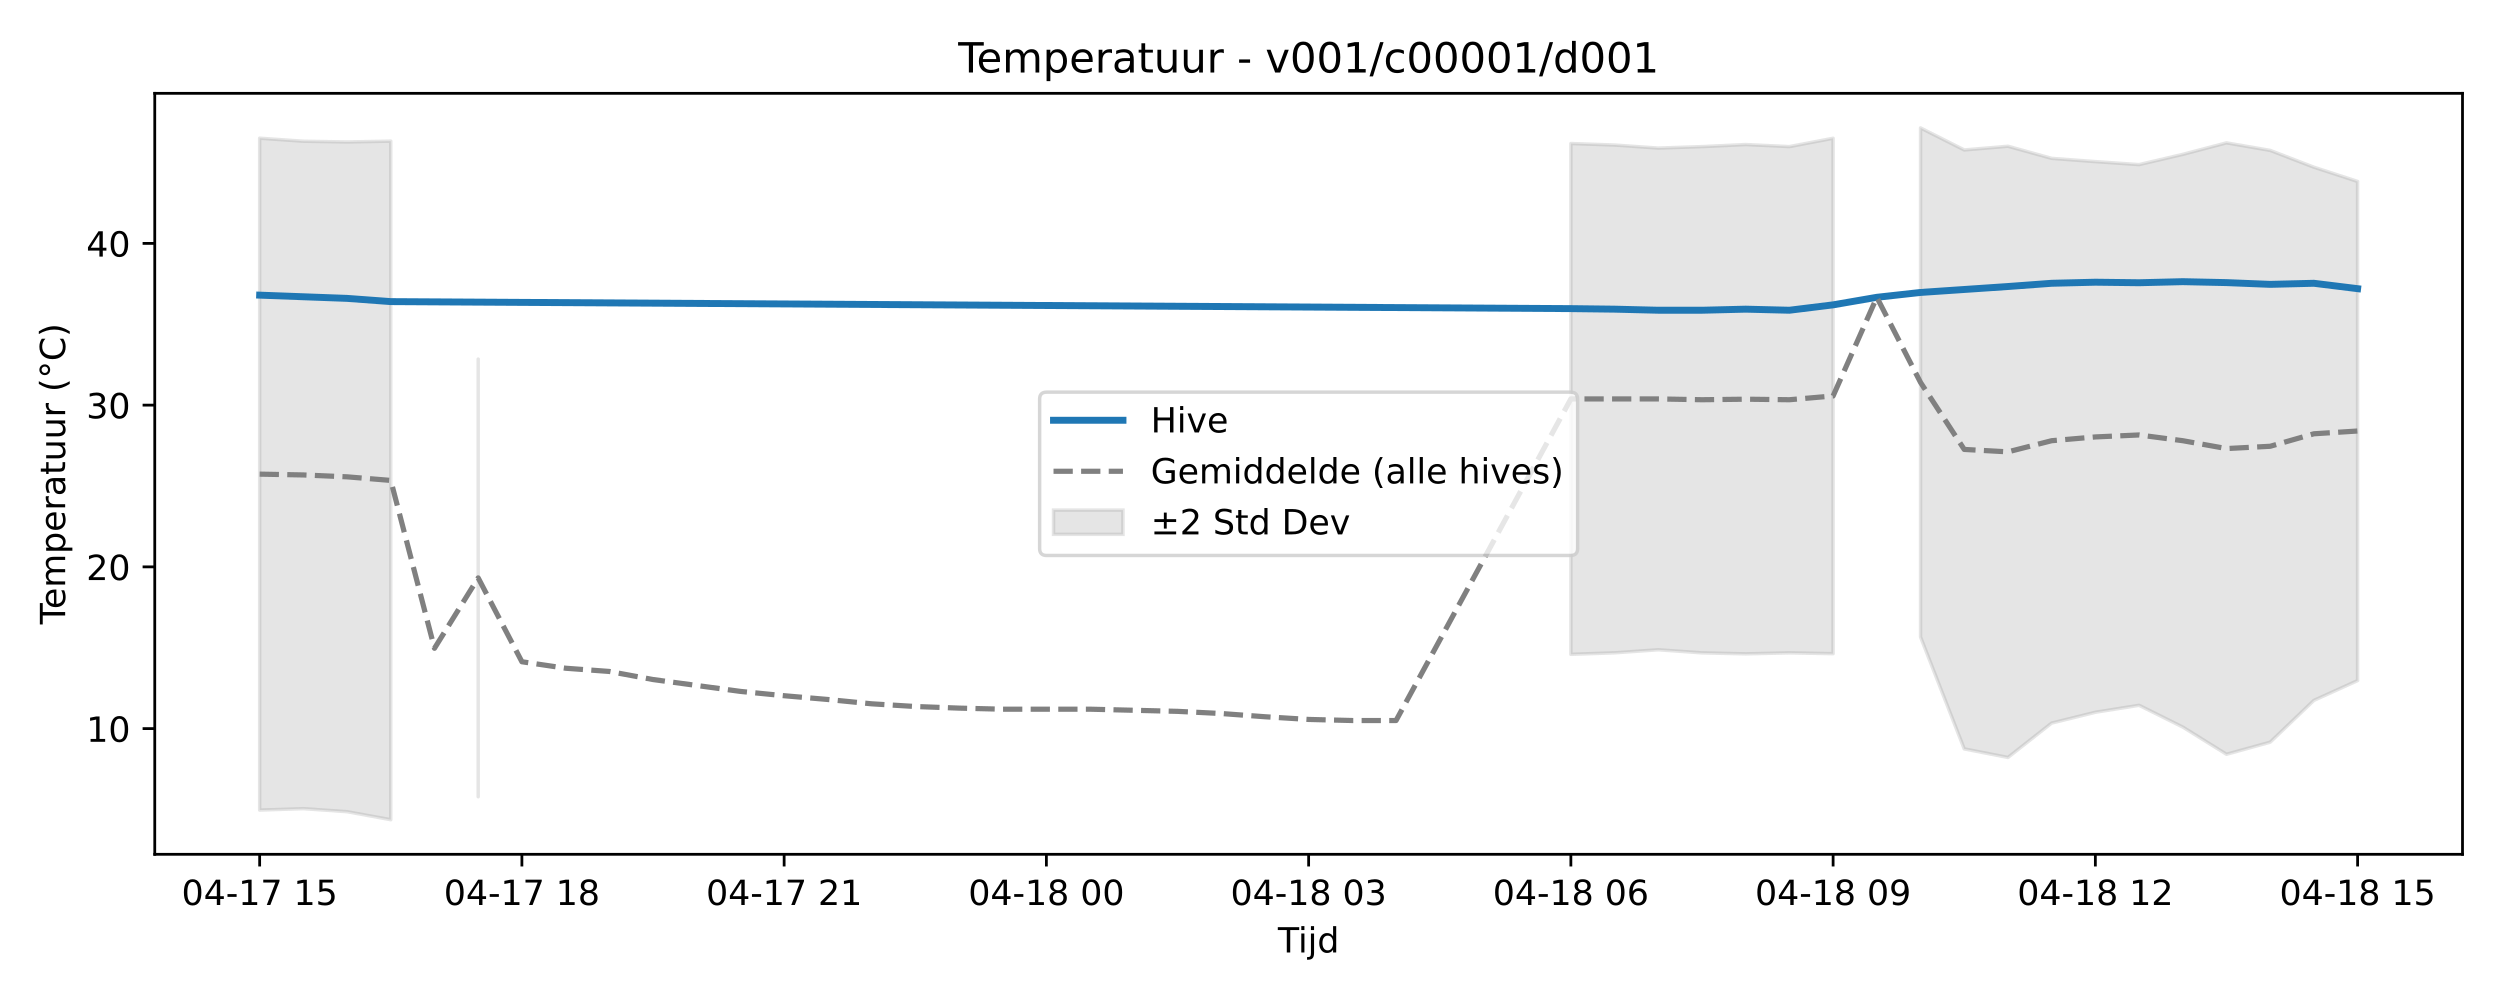
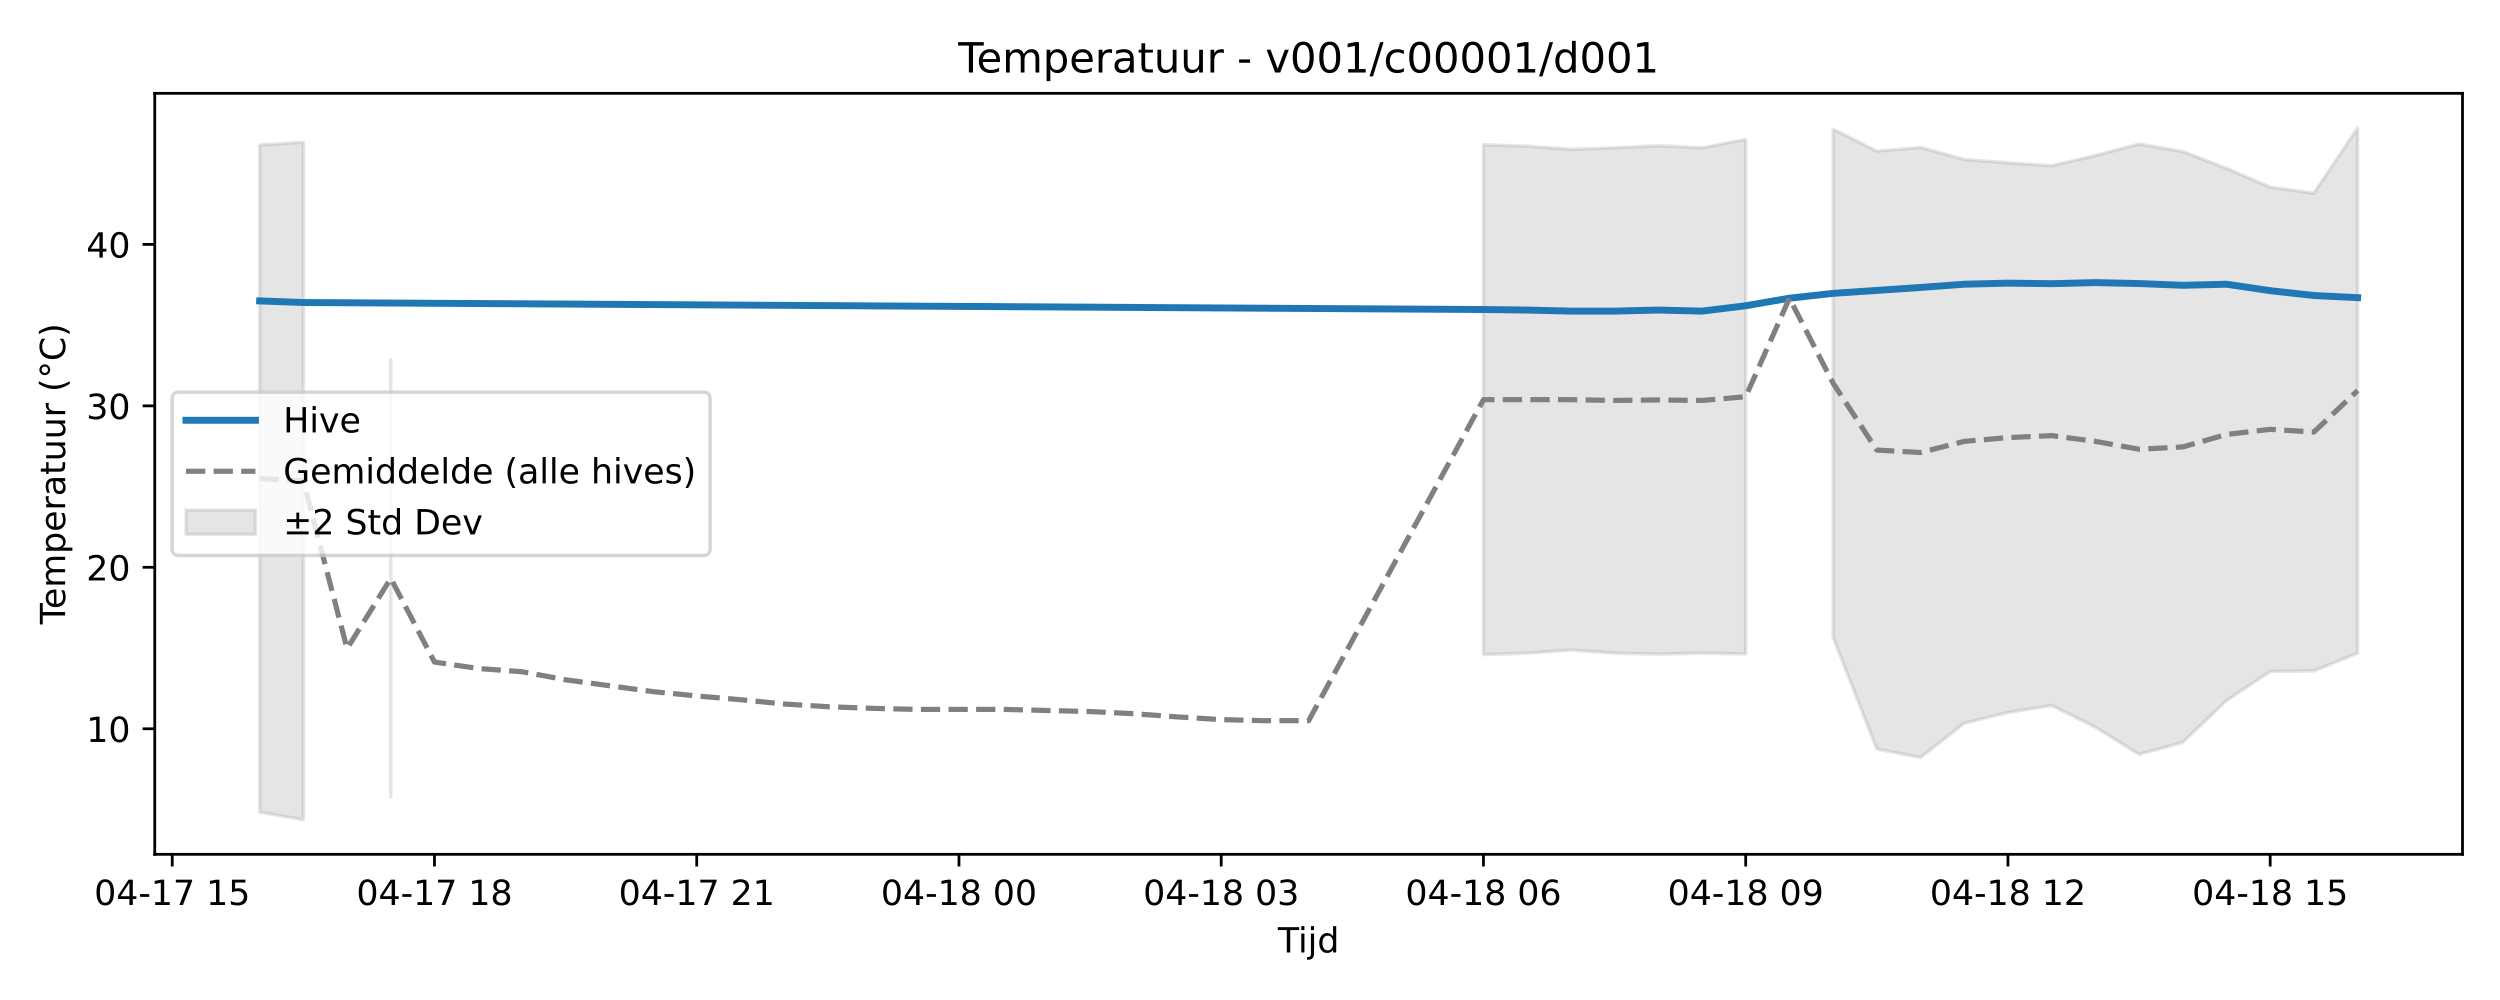
<svg xmlns="http://www.w3.org/2000/svg" xmlns:xlink="http://www.w3.org/1999/xlink" width="720pt" height="288pt" viewBox="0 0 720 288" version="1.1">
  <defs>
    <style type="text/css">*{stroke-linejoin: round; stroke-linecap: butt}</style>
  </defs>
  <g id="figure_1">
    <g id="patch_1">
      <path d="M 0 288  L 720 288  L 720 0  L 0 0  z " style="fill: #ffffff" />
    </g>
    <g id="axes_1">
      <g id="patch_2">
        <path d="M 44.57 246.04  L 709.2 246.04  L 709.2 26.88  L 44.57 26.88  z " style="fill: #ffffff" />
      </g>
      <g id="FillBetweenPolyCollection_1">
-         <path d="M 74.78 39.8  L 74.78 233.302  L 87.368 232.894  L 99.956 233.77  L 112.544 236.078  L 112.544 40.646  L 112.544 40.646  L 99.956 40.884  L 87.368 40.673  L 74.78 39.8  z " clip-path="url(#p745d770bb7)" style="fill: #808080; fill-opacity: 0.2; stroke: #808080; stroke-opacity: 0.2" />
-         <path d="M 137.719 103.419  L 137.719 229.461  L 137.719 103.419  L 137.719 103.419  z " clip-path="url(#p745d770bb7)" style="fill: #808080; fill-opacity: 0.2; stroke: #808080; stroke-opacity: 0.2" />
-         <path d="M 452.411 41.33  L 452.411 188.451  L 464.999 188.012  L 477.587 187.134  L 490.174 188.025  L 502.762 188.309  L 515.35 188.025  L 527.937 188.256  L 527.937 39.817  L 527.937 39.817  L 515.35 42.221  L 502.762 41.627  L 490.174 42.221  L 477.587 42.647  L 464.999 41.769  L 452.411 41.33  z " clip-path="url(#p745d770bb7)" style="fill: #808080; fill-opacity: 0.2; stroke: #808080; stroke-opacity: 0.2" />
-         <path d="M 553.113 36.842  L 553.113 183.437  L 565.7 215.683  L 578.288 218.15  L 590.876 208.243  L 603.463 205.13  L 616.051 203.129  L 628.639 209.392  L 641.226 217.232  L 653.814 213.747  L 666.402 201.71  L 678.99 196.003  L 678.99 52.255  L 678.99 52.255  L 666.402 48.153  L 653.814 43.31  L 641.226 41.144  L 628.639 44.455  L 616.051 47.407  L 603.463 46.543  L 590.876 45.605  L 578.288 42.116  L 565.7 43.185  L 553.113 36.842  z " clip-path="url(#p745d770bb7)" style="fill: #808080; fill-opacity: 0.2; stroke: #808080; stroke-opacity: 0.2" />
+         <path d="M 74.78 41.722  L 74.78 233.896  L 87.368 236.078  L 87.368 40.986  L 87.368 40.986  L 74.78 41.722  z " clip-path="url(#p471a1ca319)" style="fill: #808080; fill-opacity: 0.2; stroke: #808080; stroke-opacity: 0.2" />
+         <path d="M 112.544 103.65  L 112.544 229.472  L 112.544 103.65  L 112.544 103.65  z " clip-path="url(#p471a1ca319)" style="fill: #808080; fill-opacity: 0.2; stroke: #808080; stroke-opacity: 0.2" />
+         <path d="M 427.236 41.669  L 427.236 188.534  L 439.823 188.096  L 452.411 187.219  L 464.999 188.109  L 477.587 188.393  L 490.174 188.109  L 502.762 188.339  L 502.762 40.159  L 502.762 40.159  L 490.174 42.559  L 477.587 41.966  L 464.999 42.559  L 452.411 42.984  L 439.823 42.107  L 427.236 41.669  z " clip-path="url(#p471a1ca319)" style="fill: #808080; fill-opacity: 0.2; stroke: #808080; stroke-opacity: 0.2" />
+         <path d="M 527.937 37.189  L 527.937 183.528  L 540.525 215.718  L 553.113 218.181  L 565.7 208.291  L 578.288 205.184  L 590.876 203.186  L 603.463 209.439  L 616.051 217.265  L 628.639 213.786  L 641.226 201.77  L 653.814 193.389  L 666.402 193.225  L 678.99 188.091  L 678.99 36.842  L 678.99 36.842  L 666.402 55.63  L 653.814 53.916  L 641.226 48.48  L 628.639 43.646  L 616.051 41.484  L 603.463 44.789  L 590.876 47.735  L 578.288 46.874  L 565.7 45.937  L 553.113 42.453  L 540.525 43.521  L 527.937 37.189  z " clip-path="url(#p471a1ca319)" style="fill: #808080; fill-opacity: 0.2; stroke: #808080; stroke-opacity: 0.2" />
      </g>
      <g id="matplotlib.axis_1">
        <g id="xtick_1">
          <g id="line2d_1">
            <defs>
-               <path id="me1c3640c2b" d="M 0 0  L 0 3.5  " style="stroke: #000000; stroke-width: 0.8" />
-             </defs>
-             <g>
-               <use xlink:href="#me1c3640c2b" x="74.78" y="246.04" style="stroke: #000000; stroke-width: 0.8" />
+               <path id="m2052660c98" d="M 0 0  L 0 3.5  " style="stroke: #000000; stroke-width: 0.8" />
+             </defs>
+             <g>
+               <use xlink:href="#m2052660c98" x="49.605" y="246.04" style="stroke: #000000; stroke-width: 0.8" />
            </g>
          </g>
          <g id="text_1">
-             <g transform="translate(52.29999 260.6384) scale(0.1 -0.1)">
+             <g transform="translate(27.12461 260.6384) scale(0.1 -0.1)">
              <defs>
                <path id="DejaVuSans-30" d="M 2034 4250  Q 1547 4250 1301 3770  Q 1056 3291 1056 2328  Q 1056 1369 1301 889  Q 1547 409 2034 409  Q 2525 409 2770 889  Q 3016 1369 3016 2328  Q 3016 3291 2770 3770  Q 2525 4250 2034 4250  z M 2034 4750  Q 2819 4750 3233 4129  Q 3647 3509 3647 2328  Q 3647 1150 3233 529  Q 2819 -91 2034 -91  Q 1250 -91 836 529  Q 422 1150 422 2328  Q 422 3509 836 4129  Q 1250 4750 2034 4750  z " transform="scale(0.015625)" />
                <path id="DejaVuSans-34" d="M 2419 4116  L 825 1625  L 2419 1625  L 2419 4116  z M 2253 4666  L 3047 4666  L 3047 1625  L 3713 1625  L 3713 1100  L 3047 1100  L 3047 0  L 2419 0  L 2419 1100  L 313 1100  L 313 1709  L 2253 4666  z " transform="scale(0.015625)" />
                <path id="DejaVuSans-2d" d="M 313 2009  L 1997 2009  L 1997 1497  L 313 1497  L 313 2009  z " transform="scale(0.015625)" />
                <path id="DejaVuSans-31" d="M 794 531  L 1825 531  L 1825 4091  L 703 3866  L 703 4441  L 1819 4666  L 2450 4666  L 2450 531  L 3481 531  L 3481 0  L 794 0  L 794 531  z " transform="scale(0.015625)" />
                <path id="DejaVuSans-37" d="M 525 4666  L 3525 4666  L 3525 4397  L 1831 0  L 1172 0  L 2766 4134  L 525 4134  L 525 4666  z " transform="scale(0.015625)" />
                <path id="DejaVuSans-20" transform="scale(0.015625)" />
                <path id="DejaVuSans-35" d="M 691 4666  L 3169 4666  L 3169 4134  L 1269 4134  L 1269 2991  Q 1406 3038 1543 3061  Q 1681 3084 1819 3084  Q 2600 3084 3056 2656  Q 3513 2228 3513 1497  Q 3513 744 3044 326  Q 2575 -91 1722 -91  Q 1428 -91 1123 -41  Q 819 9 494 109  L 494 744  Q 775 591 1075 516  Q 1375 441 1709 441  Q 2250 441 2565 725  Q 2881 1009 2881 1497  Q 2881 1984 2565 2268  Q 2250 2553 1709 2553  Q 1456 2553 1204 2497  Q 953 2441 691 2322  L 691 4666  z " transform="scale(0.015625)" />
              </defs>
              <use xlink:href="#DejaVuSans-30" />
              <use xlink:href="#DejaVuSans-34" transform="translate(63.62305 0)" />
              <use xlink:href="#DejaVuSans-2d" transform="translate(127.2461 0)" />
              <use xlink:href="#DejaVuSans-31" transform="translate(163.3301 0)" />
              <use xlink:href="#DejaVuSans-37" transform="translate(226.9531 0)" />
              <use xlink:href="#DejaVuSans-20" transform="translate(290.5762 0)" />
              <use xlink:href="#DejaVuSans-31" transform="translate(322.3633 0)" />
              <use xlink:href="#DejaVuSans-35" transform="translate(385.9863 0)" />
            </g>
          </g>
        </g>
        <g id="xtick_2">
          <g id="line2d_2">
            <g>
-               <use xlink:href="#me1c3640c2b" x="150.307" y="246.04" style="stroke: #000000; stroke-width: 0.8" />
+               <use xlink:href="#m2052660c98" x="125.131" y="246.04" style="stroke: #000000; stroke-width: 0.8" />
            </g>
          </g>
          <g id="text_2">
-             <g transform="translate(127.8261 260.6384) scale(0.1 -0.1)">
+             <g transform="translate(102.6507 260.6384) scale(0.1 -0.1)">
              <defs>
                <path id="DejaVuSans-38" d="M 2034 2216  Q 1584 2216 1326 1975  Q 1069 1734 1069 1313  Q 1069 891 1326 650  Q 1584 409 2034 409  Q 2484 409 2743 651  Q 3003 894 3003 1313  Q 3003 1734 2745 1975  Q 2488 2216 2034 2216  z M 1403 2484  Q 997 2584 770 2862  Q 544 3141 544 3541  Q 544 4100 942 4425  Q 1341 4750 2034 4750  Q 2731 4750 3128 4425  Q 3525 4100 3525 3541  Q 3525 3141 3298 2862  Q 3072 2584 2669 2484  Q 3125 2378 3379 2068  Q 3634 1759 3634 1313  Q 3634 634 3220 271  Q 2806 -91 2034 -91  Q 1263 -91 848 271  Q 434 634 434 1313  Q 434 1759 690 2068  Q 947 2378 1403 2484  z M 1172 3481  Q 1172 3119 1398 2916  Q 1625 2713 2034 2713  Q 2441 2713 2670 2916  Q 2900 3119 2900 3481  Q 2900 3844 2670 4047  Q 2441 4250 2034 4250  Q 1625 4250 1398 4047  Q 1172 3844 1172 3481  z " transform="scale(0.015625)" />
              </defs>
              <use xlink:href="#DejaVuSans-30" />
              <use xlink:href="#DejaVuSans-34" transform="translate(63.62305 0)" />
              <use xlink:href="#DejaVuSans-2d" transform="translate(127.2461 0)" />
              <use xlink:href="#DejaVuSans-31" transform="translate(163.3301 0)" />
              <use xlink:href="#DejaVuSans-37" transform="translate(226.9531 0)" />
              <use xlink:href="#DejaVuSans-20" transform="translate(290.5762 0)" />
              <use xlink:href="#DejaVuSans-31" transform="translate(322.3633 0)" />
              <use xlink:href="#DejaVuSans-38" transform="translate(385.9863 0)" />
            </g>
          </g>
        </g>
        <g id="xtick_3">
          <g id="line2d_3">
            <g>
-               <use xlink:href="#me1c3640c2b" x="225.833" y="246.04" style="stroke: #000000; stroke-width: 0.8" />
+               <use xlink:href="#m2052660c98" x="200.657" y="246.04" style="stroke: #000000; stroke-width: 0.8" />
            </g>
          </g>
          <g id="text_3">
-             <g transform="translate(203.3523 260.6384) scale(0.1 -0.1)">
+             <g transform="translate(178.1769 260.6384) scale(0.1 -0.1)">
              <defs>
                <path id="DejaVuSans-32" d="M 1228 531  L 3431 531  L 3431 0  L 469 0  L 469 531  Q 828 903 1448 1529  Q 2069 2156 2228 2338  Q 2531 2678 2651 2914  Q 2772 3150 2772 3378  Q 2772 3750 2511 3984  Q 2250 4219 1831 4219  Q 1534 4219 1204 4116  Q 875 4013 500 3803  L 500 4441  Q 881 4594 1212 4672  Q 1544 4750 1819 4750  Q 2544 4750 2975 4387  Q 3406 4025 3406 3419  Q 3406 3131 3298 2873  Q 3191 2616 2906 2266  Q 2828 2175 2409 1742  Q 1991 1309 1228 531  z " transform="scale(0.015625)" />
              </defs>
              <use xlink:href="#DejaVuSans-30" />
              <use xlink:href="#DejaVuSans-34" transform="translate(63.62305 0)" />
              <use xlink:href="#DejaVuSans-2d" transform="translate(127.2461 0)" />
              <use xlink:href="#DejaVuSans-31" transform="translate(163.3301 0)" />
              <use xlink:href="#DejaVuSans-37" transform="translate(226.9531 0)" />
              <use xlink:href="#DejaVuSans-20" transform="translate(290.5762 0)" />
              <use xlink:href="#DejaVuSans-32" transform="translate(322.3633 0)" />
              <use xlink:href="#DejaVuSans-31" transform="translate(385.9863 0)" />
            </g>
          </g>
        </g>
        <g id="xtick_4">
          <g id="line2d_4">
            <g>
-               <use xlink:href="#me1c3640c2b" x="301.359" y="246.04" style="stroke: #000000; stroke-width: 0.8" />
+               <use xlink:href="#m2052660c98" x="276.183" y="246.04" style="stroke: #000000; stroke-width: 0.8" />
            </g>
          </g>
          <g id="text_4">
-             <g transform="translate(278.8784 260.6384) scale(0.1 -0.1)">
+             <g transform="translate(253.703 260.6384) scale(0.1 -0.1)">
              <use xlink:href="#DejaVuSans-30" />
              <use xlink:href="#DejaVuSans-34" transform="translate(63.62305 0)" />
              <use xlink:href="#DejaVuSans-2d" transform="translate(127.2461 0)" />
              <use xlink:href="#DejaVuSans-31" transform="translate(163.3301 0)" />
              <use xlink:href="#DejaVuSans-38" transform="translate(226.9531 0)" />
              <use xlink:href="#DejaVuSans-20" transform="translate(290.5762 0)" />
              <use xlink:href="#DejaVuSans-30" transform="translate(322.3633 0)" />
              <use xlink:href="#DejaVuSans-30" transform="translate(385.9863 0)" />
            </g>
          </g>
        </g>
        <g id="xtick_5">
          <g id="line2d_5">
            <g>
-               <use xlink:href="#me1c3640c2b" x="376.885" y="246.04" style="stroke: #000000; stroke-width: 0.8" />
+               <use xlink:href="#m2052660c98" x="351.71" y="246.04" style="stroke: #000000; stroke-width: 0.8" />
            </g>
          </g>
          <g id="text_5">
-             <g transform="translate(354.4045 260.6384) scale(0.1 -0.1)">
+             <g transform="translate(329.2292 260.6384) scale(0.1 -0.1)">
              <defs>
                <path id="DejaVuSans-33" d="M 2597 2516  Q 3050 2419 3304 2112  Q 3559 1806 3559 1356  Q 3559 666 3084 287  Q 2609 -91 1734 -91  Q 1441 -91 1130 -33  Q 819 25 488 141  L 488 750  Q 750 597 1062 519  Q 1375 441 1716 441  Q 2309 441 2620 675  Q 2931 909 2931 1356  Q 2931 1769 2642 2001  Q 2353 2234 1838 2234  L 1294 2234  L 1294 2753  L 1863 2753  Q 2328 2753 2575 2939  Q 2822 3125 2822 3475  Q 2822 3834 2567 4026  Q 2313 4219 1838 4219  Q 1578 4219 1281 4162  Q 984 4106 628 3988  L 628 4550  Q 988 4650 1302 4700  Q 1616 4750 1894 4750  Q 2613 4750 3031 4423  Q 3450 4097 3450 3541  Q 3450 3153 3228 2886  Q 3006 2619 2597 2516  z " transform="scale(0.015625)" />
              </defs>
              <use xlink:href="#DejaVuSans-30" />
              <use xlink:href="#DejaVuSans-34" transform="translate(63.62305 0)" />
              <use xlink:href="#DejaVuSans-2d" transform="translate(127.2461 0)" />
              <use xlink:href="#DejaVuSans-31" transform="translate(163.3301 0)" />
              <use xlink:href="#DejaVuSans-38" transform="translate(226.9531 0)" />
              <use xlink:href="#DejaVuSans-20" transform="translate(290.5762 0)" />
              <use xlink:href="#DejaVuSans-30" transform="translate(322.3633 0)" />
              <use xlink:href="#DejaVuSans-33" transform="translate(385.9863 0)" />
            </g>
          </g>
        </g>
        <g id="xtick_6">
          <g id="line2d_6">
            <g>
-               <use xlink:href="#me1c3640c2b" x="452.411" y="246.04" style="stroke: #000000; stroke-width: 0.8" />
+               <use xlink:href="#m2052660c98" x="427.236" y="246.04" style="stroke: #000000; stroke-width: 0.8" />
            </g>
          </g>
          <g id="text_6">
-             <g transform="translate(429.9307 260.6384) scale(0.1 -0.1)">
+             <g transform="translate(404.7553 260.6384) scale(0.1 -0.1)">
              <defs>
                <path id="DejaVuSans-36" d="M 2113 2584  Q 1688 2584 1439 2293  Q 1191 2003 1191 1497  Q 1191 994 1439 701  Q 1688 409 2113 409  Q 2538 409 2786 701  Q 3034 994 3034 1497  Q 3034 2003 2786 2293  Q 2538 2584 2113 2584  z M 3366 4563  L 3366 3988  Q 3128 4100 2886 4159  Q 2644 4219 2406 4219  Q 1781 4219 1451 3797  Q 1122 3375 1075 2522  Q 1259 2794 1537 2939  Q 1816 3084 2150 3084  Q 2853 3084 3261 2657  Q 3669 2231 3669 1497  Q 3669 778 3244 343  Q 2819 -91 2113 -91  Q 1303 -91 875 529  Q 447 1150 447 2328  Q 447 3434 972 4092  Q 1497 4750 2381 4750  Q 2619 4750 2861 4703  Q 3103 4656 3366 4563  z " transform="scale(0.015625)" />
              </defs>
              <use xlink:href="#DejaVuSans-30" />
              <use xlink:href="#DejaVuSans-34" transform="translate(63.62305 0)" />
              <use xlink:href="#DejaVuSans-2d" transform="translate(127.2461 0)" />
              <use xlink:href="#DejaVuSans-31" transform="translate(163.3301 0)" />
              <use xlink:href="#DejaVuSans-38" transform="translate(226.9531 0)" />
              <use xlink:href="#DejaVuSans-20" transform="translate(290.5762 0)" />
              <use xlink:href="#DejaVuSans-30" transform="translate(322.3633 0)" />
              <use xlink:href="#DejaVuSans-36" transform="translate(385.9863 0)" />
            </g>
          </g>
        </g>
        <g id="xtick_7">
          <g id="line2d_7">
            <g>
-               <use xlink:href="#me1c3640c2b" x="527.937" y="246.04" style="stroke: #000000; stroke-width: 0.8" />
+               <use xlink:href="#m2052660c98" x="502.762" y="246.04" style="stroke: #000000; stroke-width: 0.8" />
            </g>
          </g>
          <g id="text_7">
-             <g transform="translate(505.4568 260.6384) scale(0.1 -0.1)">
+             <g transform="translate(480.2814 260.6384) scale(0.1 -0.1)">
              <defs>
                <path id="DejaVuSans-39" d="M 703 97  L 703 672  Q 941 559 1184 500  Q 1428 441 1663 441  Q 2288 441 2617 861  Q 2947 1281 2994 2138  Q 2813 1869 2534 1725  Q 2256 1581 1919 1581  Q 1219 1581 811 2004  Q 403 2428 403 3163  Q 403 3881 828 4315  Q 1253 4750 1959 4750  Q 2769 4750 3195 4129  Q 3622 3509 3622 2328  Q 3622 1225 3098 567  Q 2575 -91 1691 -91  Q 1453 -91 1209 -44  Q 966 3 703 97  z M 1959 2075  Q 2384 2075 2632 2365  Q 2881 2656 2881 3163  Q 2881 3666 2632 3958  Q 2384 4250 1959 4250  Q 1534 4250 1286 3958  Q 1038 3666 1038 3163  Q 1038 2656 1286 2365  Q 1534 2075 1959 2075  z " transform="scale(0.015625)" />
              </defs>
              <use xlink:href="#DejaVuSans-30" />
              <use xlink:href="#DejaVuSans-34" transform="translate(63.62305 0)" />
              <use xlink:href="#DejaVuSans-2d" transform="translate(127.2461 0)" />
              <use xlink:href="#DejaVuSans-31" transform="translate(163.3301 0)" />
              <use xlink:href="#DejaVuSans-38" transform="translate(226.9531 0)" />
              <use xlink:href="#DejaVuSans-20" transform="translate(290.5762 0)" />
              <use xlink:href="#DejaVuSans-30" transform="translate(322.3633 0)" />
              <use xlink:href="#DejaVuSans-39" transform="translate(385.9863 0)" />
            </g>
          </g>
        </g>
        <g id="xtick_8">
          <g id="line2d_8">
            <g>
-               <use xlink:href="#me1c3640c2b" x="603.463" y="246.04" style="stroke: #000000; stroke-width: 0.8" />
+               <use xlink:href="#m2052660c98" x="578.288" y="246.04" style="stroke: #000000; stroke-width: 0.8" />
            </g>
          </g>
          <g id="text_8">
-             <g transform="translate(580.9829 260.6384) scale(0.1 -0.1)">
+             <g transform="translate(555.8076 260.6384) scale(0.1 -0.1)">
              <use xlink:href="#DejaVuSans-30" />
              <use xlink:href="#DejaVuSans-34" transform="translate(63.62305 0)" />
              <use xlink:href="#DejaVuSans-2d" transform="translate(127.2461 0)" />
              <use xlink:href="#DejaVuSans-31" transform="translate(163.3301 0)" />
              <use xlink:href="#DejaVuSans-38" transform="translate(226.9531 0)" />
              <use xlink:href="#DejaVuSans-20" transform="translate(290.5762 0)" />
              <use xlink:href="#DejaVuSans-31" transform="translate(322.3633 0)" />
              <use xlink:href="#DejaVuSans-32" transform="translate(385.9863 0)" />
            </g>
          </g>
        </g>
        <g id="xtick_9">
          <g id="line2d_9">
            <g>
-               <use xlink:href="#me1c3640c2b" x="678.99" y="246.04" style="stroke: #000000; stroke-width: 0.8" />
+               <use xlink:href="#m2052660c98" x="653.814" y="246.04" style="stroke: #000000; stroke-width: 0.8" />
            </g>
          </g>
          <g id="text_9">
-             <g transform="translate(656.5091 260.6384) scale(0.1 -0.1)">
+             <g transform="translate(631.3337 260.6384) scale(0.1 -0.1)">
              <use xlink:href="#DejaVuSans-30" />
              <use xlink:href="#DejaVuSans-34" transform="translate(63.62305 0)" />
              <use xlink:href="#DejaVuSans-2d" transform="translate(127.2461 0)" />
              <use xlink:href="#DejaVuSans-31" transform="translate(163.3301 0)" />
              <use xlink:href="#DejaVuSans-38" transform="translate(226.9531 0)" />
              <use xlink:href="#DejaVuSans-20" transform="translate(290.5762 0)" />
              <use xlink:href="#DejaVuSans-31" transform="translate(322.3633 0)" />
              <use xlink:href="#DejaVuSans-35" transform="translate(385.9863 0)" />
            </g>
          </g>
        </g>
        <g id="text_10">
          <g transform="translate(368.035 274.3166) scale(0.1 -0.1)">
            <defs>
              <path id="DejaVuSans-54" d="M -19 4666  L 3928 4666  L 3928 4134  L 2272 4134  L 2272 0  L 1638 0  L 1638 4134  L -19 4134  L -19 4666  z " transform="scale(0.015625)" />
              <path id="DejaVuSans-69" d="M 603 3500  L 1178 3500  L 1178 0  L 603 0  L 603 3500  z M 603 4863  L 1178 4863  L 1178 4134  L 603 4134  L 603 4863  z " transform="scale(0.015625)" />
              <path id="DejaVuSans-6a" d="M 603 3500  L 1178 3500  L 1178 -63  Q 1178 -731 923 -1031  Q 669 -1331 103 -1331  L -116 -1331  L -116 -844  L 38 -844  Q 366 -844 484 -692  Q 603 -541 603 -63  L 603 3500  z M 603 4863  L 1178 4863  L 1178 4134  L 603 4134  L 603 4863  z " transform="scale(0.015625)" />
              <path id="DejaVuSans-64" d="M 2906 2969  L 2906 4863  L 3481 4863  L 3481 0  L 2906 0  L 2906 525  Q 2725 213 2448 61  Q 2172 -91 1784 -91  Q 1150 -91 751 415  Q 353 922 353 1747  Q 353 2572 751 3078  Q 1150 3584 1784 3584  Q 2172 3584 2448 3432  Q 2725 3281 2906 2969  z M 947 1747  Q 947 1113 1208 752  Q 1469 391 1925 391  Q 2381 391 2643 752  Q 2906 1113 2906 1747  Q 2906 2381 2643 2742  Q 2381 3103 1925 3103  Q 1469 3103 1208 2742  Q 947 2381 947 1747  z " transform="scale(0.015625)" />
            </defs>
            <use xlink:href="#DejaVuSans-54" />
            <use xlink:href="#DejaVuSans-69" transform="translate(57.95898 0)" />
            <use xlink:href="#DejaVuSans-6a" transform="translate(85.74219 0)" />
            <use xlink:href="#DejaVuSans-64" transform="translate(113.5254 0)" />
          </g>
        </g>
      </g>
      <g id="matplotlib.axis_2">
        <g id="ytick_1">
          <g id="line2d_10">
            <defs>
-               <path id="ma5e8d68f0e" d="M 0 0  L -3.5 0  " style="stroke: #000000; stroke-width: 0.8" />
-             </defs>
-             <g>
-               <use xlink:href="#ma5e8d68f0e" x="44.57" y="209.838" style="stroke: #000000; stroke-width: 0.8" />
+               <path id="mb5e8bd4cc0" d="M 0 0  L -3.5 0  " style="stroke: #000000; stroke-width: 0.8" />
+             </defs>
+             <g>
+               <use xlink:href="#mb5e8bd4cc0" x="44.57" y="209.884" style="stroke: #000000; stroke-width: 0.8" />
            </g>
          </g>
          <g id="text_11">
-             <g transform="translate(24.845 213.6372) scale(0.1 -0.1)">
+             <g transform="translate(24.845 213.6829) scale(0.1 -0.1)">
              <use xlink:href="#DejaVuSans-31" />
              <use xlink:href="#DejaVuSans-30" transform="translate(63.62305 0)" />
            </g>
          </g>
        </g>
        <g id="ytick_2">
          <g id="line2d_11">
            <g>
-               <use xlink:href="#ma5e8d68f0e" x="44.57" y="163.257" style="stroke: #000000; stroke-width: 0.8" />
+               <use xlink:href="#mb5e8bd4cc0" x="44.57" y="163.384" style="stroke: #000000; stroke-width: 0.8" />
            </g>
          </g>
          <g id="text_12">
-             <g transform="translate(24.845 167.0562) scale(0.1 -0.1)">
+             <g transform="translate(24.845 167.1831) scale(0.1 -0.1)">
              <use xlink:href="#DejaVuSans-32" />
              <use xlink:href="#DejaVuSans-30" transform="translate(63.62305 0)" />
            </g>
          </g>
        </g>
        <g id="ytick_3">
          <g id="line2d_12">
            <g>
-               <use xlink:href="#ma5e8d68f0e" x="44.57" y="116.676" style="stroke: #000000; stroke-width: 0.8" />
+               <use xlink:href="#mb5e8bd4cc0" x="44.57" y="116.884" style="stroke: #000000; stroke-width: 0.8" />
            </g>
          </g>
          <g id="text_13">
-             <g transform="translate(24.845 120.4753) scale(0.1 -0.1)">
+             <g transform="translate(24.845 120.6833) scale(0.1 -0.1)">
              <use xlink:href="#DejaVuSans-33" />
              <use xlink:href="#DejaVuSans-30" transform="translate(63.62305 0)" />
            </g>
          </g>
        </g>
        <g id="ytick_4">
          <g id="line2d_13">
            <g>
-               <use xlink:href="#ma5e8d68f0e" x="44.57" y="70.095" style="stroke: #000000; stroke-width: 0.8" />
+               <use xlink:href="#mb5e8bd4cc0" x="44.57" y="70.384" style="stroke: #000000; stroke-width: 0.8" />
            </g>
          </g>
          <g id="text_14">
-             <g transform="translate(24.845 73.89432) scale(0.1 -0.1)">
+             <g transform="translate(24.845 74.18347) scale(0.1 -0.1)">
              <use xlink:href="#DejaVuSans-34" />
              <use xlink:href="#DejaVuSans-30" transform="translate(63.62305 0)" />
            </g>
          </g>
        </g>
        <g id="text_15">
          <g transform="translate(18.76531 179.8162) rotate(-90) scale(0.1 -0.1)">
            <defs>
              <path id="DejaVuSans-65" d="M 3597 1894  L 3597 1613  L 953 1613  Q 991 1019 1311 708  Q 1631 397 2203 397  Q 2534 397 2845 478  Q 3156 559 3463 722  L 3463 178  Q 3153 47 2828 -22  Q 2503 -91 2169 -91  Q 1331 -91 842 396  Q 353 884 353 1716  Q 353 2575 817 3079  Q 1281 3584 2069 3584  Q 2775 3584 3186 3129  Q 3597 2675 3597 1894  z M 3022 2063  Q 3016 2534 2758 2815  Q 2500 3097 2075 3097  Q 1594 3097 1305 2825  Q 1016 2553 972 2059  L 3022 2063  z " transform="scale(0.015625)" />
              <path id="DejaVuSans-6d" d="M 3328 2828  Q 3544 3216 3844 3400  Q 4144 3584 4550 3584  Q 5097 3584 5394 3201  Q 5691 2819 5691 2113  L 5691 0  L 5113 0  L 5113 2094  Q 5113 2597 4934 2840  Q 4756 3084 4391 3084  Q 3944 3084 3684 2787  Q 3425 2491 3425 1978  L 3425 0  L 2847 0  L 2847 2094  Q 2847 2600 2669 2842  Q 2491 3084 2119 3084  Q 1678 3084 1418 2786  Q 1159 2488 1159 1978  L 1159 0  L 581 0  L 581 3500  L 1159 3500  L 1159 2956  Q 1356 3278 1631 3431  Q 1906 3584 2284 3584  Q 2666 3584 2933 3390  Q 3200 3197 3328 2828  z " transform="scale(0.015625)" />
              <path id="DejaVuSans-70" d="M 1159 525  L 1159 -1331  L 581 -1331  L 581 3500  L 1159 3500  L 1159 2969  Q 1341 3281 1617 3432  Q 1894 3584 2278 3584  Q 2916 3584 3314 3078  Q 3713 2572 3713 1747  Q 3713 922 3314 415  Q 2916 -91 2278 -91  Q 1894 -91 1617 61  Q 1341 213 1159 525  z M 3116 1747  Q 3116 2381 2855 2742  Q 2594 3103 2138 3103  Q 1681 3103 1420 2742  Q 1159 2381 1159 1747  Q 1159 1113 1420 752  Q 1681 391 2138 391  Q 2594 391 2855 752  Q 3116 1113 3116 1747  z " transform="scale(0.015625)" />
              <path id="DejaVuSans-72" d="M 2631 2963  Q 2534 3019 2420 3045  Q 2306 3072 2169 3072  Q 1681 3072 1420 2755  Q 1159 2438 1159 1844  L 1159 0  L 581 0  L 581 3500  L 1159 3500  L 1159 2956  Q 1341 3275 1631 3429  Q 1922 3584 2338 3584  Q 2397 3584 2469 3576  Q 2541 3569 2628 3553  L 2631 2963  z " transform="scale(0.015625)" />
              <path id="DejaVuSans-61" d="M 2194 1759  Q 1497 1759 1228 1600  Q 959 1441 959 1056  Q 959 750 1161 570  Q 1363 391 1709 391  Q 2188 391 2477 730  Q 2766 1069 2766 1631  L 2766 1759  L 2194 1759  z M 3341 1997  L 3341 0  L 2766 0  L 2766 531  Q 2569 213 2275 61  Q 1981 -91 1556 -91  Q 1019 -91 701 211  Q 384 513 384 1019  Q 384 1609 779 1909  Q 1175 2209 1959 2209  L 2766 2209  L 2766 2266  Q 2766 2663 2505 2880  Q 2244 3097 1772 3097  Q 1472 3097 1187 3025  Q 903 2953 641 2809  L 641 3341  Q 956 3463 1253 3523  Q 1550 3584 1831 3584  Q 2591 3584 2966 3190  Q 3341 2797 3341 1997  z " transform="scale(0.015625)" />
              <path id="DejaVuSans-74" d="M 1172 4494  L 1172 3500  L 2356 3500  L 2356 3053  L 1172 3053  L 1172 1153  Q 1172 725 1289 603  Q 1406 481 1766 481  L 2356 481  L 2356 0  L 1766 0  Q 1100 0 847 248  Q 594 497 594 1153  L 594 3053  L 172 3053  L 172 3500  L 594 3500  L 594 4494  L 1172 4494  z " transform="scale(0.015625)" />
              <path id="DejaVuSans-75" d="M 544 1381  L 544 3500  L 1119 3500  L 1119 1403  Q 1119 906 1312 657  Q 1506 409 1894 409  Q 2359 409 2629 706  Q 2900 1003 2900 1516  L 2900 3500  L 3475 3500  L 3475 0  L 2900 0  L 2900 538  Q 2691 219 2414 64  Q 2138 -91 1772 -91  Q 1169 -91 856 284  Q 544 659 544 1381  z M 1991 3584  L 1991 3584  z " transform="scale(0.015625)" />
              <path id="DejaVuSans-28" d="M 1984 4856  Q 1566 4138 1362 3434  Q 1159 2731 1159 2009  Q 1159 1288 1364 580  Q 1569 -128 1984 -844  L 1484 -844  Q 1016 -109 783 600  Q 550 1309 550 2009  Q 550 2706 781 3412  Q 1013 4119 1484 4856  L 1984 4856  z " transform="scale(0.015625)" />
              <path id="DejaVuSans-b0" d="M 1600 4347  Q 1350 4347 1178 4173  Q 1006 4000 1006 3750  Q 1006 3503 1178 3333  Q 1350 3163 1600 3163  Q 1850 3163 2022 3333  Q 2194 3503 2194 3750  Q 2194 3997 2020 4172  Q 1847 4347 1600 4347  z M 1600 4750  Q 1800 4750 1984 4673  Q 2169 4597 2303 4453  Q 2447 4313 2519 4134  Q 2591 3956 2591 3750  Q 2591 3338 2302 3052  Q 2013 2766 1594 2766  Q 1172 2766 890 3047  Q 609 3328 609 3750  Q 609 4169 896 4459  Q 1184 4750 1600 4750  z " transform="scale(0.015625)" />
              <path id="DejaVuSans-43" d="M 4122 4306  L 4122 3641  Q 3803 3938 3442 4084  Q 3081 4231 2675 4231  Q 1875 4231 1450 3742  Q 1025 3253 1025 2328  Q 1025 1406 1450 917  Q 1875 428 2675 428  Q 3081 428 3442 575  Q 3803 722 4122 1019  L 4122 359  Q 3791 134 3420 21  Q 3050 -91 2638 -91  Q 1578 -91 968 557  Q 359 1206 359 2328  Q 359 3453 968 4101  Q 1578 4750 2638 4750  Q 3056 4750 3426 4639  Q 3797 4528 4122 4306  z " transform="scale(0.015625)" />
              <path id="DejaVuSans-29" d="M 513 4856  L 1013 4856  Q 1481 4119 1714 3412  Q 1947 2706 1947 2009  Q 1947 1309 1714 600  Q 1481 -109 1013 -844  L 513 -844  Q 928 -128 1133 580  Q 1338 1288 1338 2009  Q 1338 2731 1133 3434  Q 928 4138 513 4856  z " transform="scale(0.015625)" />
            </defs>
            <use xlink:href="#DejaVuSans-54" />
            <use xlink:href="#DejaVuSans-65" transform="translate(44.08398 0)" />
            <use xlink:href="#DejaVuSans-6d" transform="translate(105.6074 0)" />
            <use xlink:href="#DejaVuSans-70" transform="translate(203.0195 0)" />
            <use xlink:href="#DejaVuSans-65" transform="translate(266.4961 0)" />
            <use xlink:href="#DejaVuSans-72" transform="translate(328.0195 0)" />
            <use xlink:href="#DejaVuSans-61" transform="translate(369.1328 0)" />
            <use xlink:href="#DejaVuSans-74" transform="translate(430.4121 0)" />
            <use xlink:href="#DejaVuSans-75" transform="translate(469.6211 0)" />
            <use xlink:href="#DejaVuSans-75" transform="translate(533 0)" />
            <use xlink:href="#DejaVuSans-72" transform="translate(596.3789 0)" />
            <use xlink:href="#DejaVuSans-20" transform="translate(637.4922 0)" />
            <use xlink:href="#DejaVuSans-28" transform="translate(669.2793 0)" />
            <use xlink:href="#DejaVuSans-b0" transform="translate(708.293 0)" />
            <use xlink:href="#DejaVuSans-43" transform="translate(758.293 0)" />
            <use xlink:href="#DejaVuSans-29" transform="translate(828.1172 0)" />
          </g>
        </g>
      </g>
      <g id="line2d_14">
-         <path d="M 74.78 85.001  L 87.368 85.467  L 99.956 85.933  L 112.544 86.864  L 452.411 88.883  L 464.999 89.038  L 477.587 89.349  L 490.174 89.349  L 502.762 89.038  L 515.35 89.349  L 527.937 87.796  L 540.525 85.622  L 553.113 84.225  L 565.7 83.371  L 578.288 82.517  L 590.876 81.585  L 603.463 81.275  L 616.051 81.43  L 628.639 81.119  L 641.226 81.391  L 653.814 81.896  L 666.402 81.585  L 678.99 83.138  " clip-path="url(#p745d770bb7)" style="fill: none; stroke: #1f77b4; stroke-width: 2; stroke-linecap: square" />
+         <path d="M 74.78 86.659  L 87.368 87.124  L 427.236 89.139  L 439.823 89.294  L 452.411 89.604  L 464.999 89.604  L 477.587 89.294  L 490.174 89.604  L 502.762 88.054  L 515.35 85.884  L 527.937 84.489  L 540.525 83.637  L 553.113 82.784  L 565.7 81.854  L 578.288 81.544  L 590.876 81.699  L 603.463 81.389  L 616.051 81.66  L 628.639 82.164  L 641.226 81.854  L 653.814 83.714  L 666.402 85.109  L 678.99 85.729  " clip-path="url(#p471a1ca319)" style="fill: none; stroke: #1f77b4; stroke-width: 2; stroke-linecap: square" />
      </g>
      <g id="line2d_15">
-         <path d="M 74.78 136.551  L 87.368 136.784  L 99.956 137.327  L 112.544 138.362  L 125.131 186.703  L 137.719 166.44  L 150.307 190.585  L 162.894 192.448  L 175.482 193.379  L 188.07 195.708  L 200.657 197.416  L 213.245 199.124  L 225.833 200.367  L 238.42 201.453  L 251.008 202.696  L 263.596 203.472  L 276.183 203.938  L 288.771 204.248  L 301.359 204.248  L 313.947 204.248  L 326.534 204.559  L 339.122 204.869  L 351.71 205.49  L 364.297 206.422  L 376.885 207.198  L 389.473 207.509  L 402.06 207.509  L 452.411 114.89  L 464.999 114.89  L 477.587 114.89  L 490.174 115.123  L 502.762 114.968  L 515.35 115.123  L 527.937 114.036  L 540.525 85.622  L 553.113 110.139  L 565.7 129.434  L 578.288 130.133  L 590.876 126.924  L 603.463 125.837  L 616.051 125.268  L 628.639 126.924  L 641.226 129.188  L 653.814 128.528  L 666.402 124.931  L 678.99 124.129  " clip-path="url(#p745d770bb7)" style="fill: none; stroke-dasharray: 5.55,2.4; stroke-dashoffset: 0; stroke: #808080; stroke-width: 1.5" />
+         <path d="M 74.78 137.809  L 87.368 138.532  L 99.956 186.789  L 112.544 166.561  L 125.131 190.664  L 137.719 192.524  L 150.307 193.454  L 162.894 195.779  L 175.482 197.484  L 188.07 199.189  L 200.657 200.429  L 213.245 201.514  L 225.833 202.754  L 238.42 203.529  L 251.008 203.994  L 263.596 204.304  L 276.183 204.304  L 288.771 204.304  L 301.359 204.614  L 313.947 204.924  L 326.534 205.544  L 339.122 206.474  L 351.71 207.249  L 364.297 207.559  L 376.885 207.559  L 427.236 115.102  L 439.823 115.102  L 452.411 115.102  L 464.999 115.334  L 477.587 115.179  L 490.174 115.334  L 502.762 114.249  L 515.35 85.884  L 527.937 110.359  L 540.525 129.62  L 553.113 130.317  L 565.7 127.114  L 578.288 126.029  L 590.876 125.461  L 603.463 127.114  L 616.051 129.374  L 628.639 128.716  L 641.226 125.125  L 653.814 123.652  L 666.402 124.427  L 678.99 112.467  " clip-path="url(#p471a1ca319)" style="fill: none; stroke-dasharray: 5.55,2.4; stroke-dashoffset: 0; stroke: #808080; stroke-width: 1.5" />
      </g>
      <g id="patch_3">
        <path d="M 44.57 246.04  L 44.57 26.88  " style="fill: none; stroke: #000000; stroke-width: 0.8; stroke-linejoin: miter; stroke-linecap: square" />
      </g>
      <g id="patch_4">
        <path d="M 709.2 246.04  L 709.2 26.88  " style="fill: none; stroke: #000000; stroke-width: 0.8; stroke-linejoin: miter; stroke-linecap: square" />
      </g>
      <g id="patch_5">
        <path d="M 44.57 246.04  L 709.2 246.04  " style="fill: none; stroke: #000000; stroke-width: 0.8; stroke-linejoin: miter; stroke-linecap: square" />
      </g>
      <g id="patch_6">
        <path d="M 44.57 26.88  L 709.2 26.88  " style="fill: none; stroke: #000000; stroke-width: 0.8; stroke-linejoin: miter; stroke-linecap: square" />
      </g>
      <g id="text_16">
        <g transform="translate(275.9631 20.88) scale(0.12 -0.12)">
          <defs>
            <path id="DejaVuSans-76" d="M 191 3500  L 800 3500  L 1894 563  L 2988 3500  L 3597 3500  L 2284 0  L 1503 0  L 191 3500  z " transform="scale(0.015625)" />
            <path id="DejaVuSans-2f" d="M 1625 4666  L 2156 4666  L 531 -594  L 0 -594  L 1625 4666  z " transform="scale(0.015625)" />
            <path id="DejaVuSans-63" d="M 3122 3366  L 3122 2828  Q 2878 2963 2633 3030  Q 2388 3097 2138 3097  Q 1578 3097 1268 2742  Q 959 2388 959 1747  Q 959 1106 1268 751  Q 1578 397 2138 397  Q 2388 397 2633 464  Q 2878 531 3122 666  L 3122 134  Q 2881 22 2623 -34  Q 2366 -91 2075 -91  Q 1284 -91 818 406  Q 353 903 353 1747  Q 353 2603 823 3093  Q 1294 3584 2113 3584  Q 2378 3584 2631 3529  Q 2884 3475 3122 3366  z " transform="scale(0.015625)" />
          </defs>
          <use xlink:href="#DejaVuSans-54" />
          <use xlink:href="#DejaVuSans-65" transform="translate(44.08398 0)" />
          <use xlink:href="#DejaVuSans-6d" transform="translate(105.6074 0)" />
          <use xlink:href="#DejaVuSans-70" transform="translate(203.0195 0)" />
          <use xlink:href="#DejaVuSans-65" transform="translate(266.4961 0)" />
          <use xlink:href="#DejaVuSans-72" transform="translate(328.0195 0)" />
          <use xlink:href="#DejaVuSans-61" transform="translate(369.1328 0)" />
          <use xlink:href="#DejaVuSans-74" transform="translate(430.4121 0)" />
          <use xlink:href="#DejaVuSans-75" transform="translate(469.6211 0)" />
          <use xlink:href="#DejaVuSans-75" transform="translate(533 0)" />
          <use xlink:href="#DejaVuSans-72" transform="translate(596.3789 0)" />
          <use xlink:href="#DejaVuSans-20" transform="translate(637.4922 0)" />
          <use xlink:href="#DejaVuSans-2d" transform="translate(669.2793 0)" />
          <use xlink:href="#DejaVuSans-20" transform="translate(705.3633 0)" />
          <use xlink:href="#DejaVuSans-76" transform="translate(737.1504 0)" />
          <use xlink:href="#DejaVuSans-30" transform="translate(796.3301 0)" />
          <use xlink:href="#DejaVuSans-30" transform="translate(859.9531 0)" />
          <use xlink:href="#DejaVuSans-31" transform="translate(923.5762 0)" />
          <use xlink:href="#DejaVuSans-2f" transform="translate(987.1992 0)" />
          <use xlink:href="#DejaVuSans-63" transform="translate(1020.891 0)" />
          <use xlink:href="#DejaVuSans-30" transform="translate(1075.871 0)" />
          <use xlink:href="#DejaVuSans-30" transform="translate(1139.494 0)" />
          <use xlink:href="#DejaVuSans-30" transform="translate(1203.117 0)" />
          <use xlink:href="#DejaVuSans-30" transform="translate(1266.74 0)" />
          <use xlink:href="#DejaVuSans-31" transform="translate(1330.363 0)" />
          <use xlink:href="#DejaVuSans-2f" transform="translate(1393.986 0)" />
          <use xlink:href="#DejaVuSans-64" transform="translate(1427.678 0)" />
          <use xlink:href="#DejaVuSans-30" transform="translate(1491.154 0)" />
          <use xlink:href="#DejaVuSans-30" transform="translate(1554.777 0)" />
          <use xlink:href="#DejaVuSans-31" transform="translate(1618.4 0)" />
        </g>
      </g>
      <g id="legend_1">
        <g id="patch_7">
-           <path d="M 301.413 159.977  L 452.357 159.977  Q 454.357 159.977 454.357 157.977  L 454.357 114.943  Q 454.357 112.943 452.357 112.943  L 301.413 112.943  Q 299.413 112.943 299.413 114.943  L 299.413 157.977  Q 299.413 159.977 301.413 159.977  z " style="fill: #ffffff; opacity: 0.8; stroke: #cccccc; stroke-linejoin: miter" />
+           <path d="M 51.57 159.977  L 202.514 159.977  Q 204.514 159.977 204.514 157.977  L 204.514 114.943  Q 204.514 112.943 202.514 112.943  L 51.57 112.943  Q 49.57 112.943 49.57 114.943  L 49.57 157.977  Q 49.57 159.977 51.57 159.977  z " style="fill: #ffffff; opacity: 0.8; stroke: #cccccc; stroke-linejoin: miter" />
        </g>
        <g id="line2d_16">
-           <path d="M 303.413 121.041  L 313.413 121.041  L 323.413 121.041  " style="fill: none; stroke: #1f77b4; stroke-width: 2; stroke-linecap: square" />
+           <path d="M 53.57 121.041  L 63.57 121.041  L 73.57 121.041  " style="fill: none; stroke: #1f77b4; stroke-width: 2; stroke-linecap: square" />
        </g>
        <g id="text_17">
-           <g transform="translate(331.4131 124.5413) scale(0.1 -0.1)">
+           <g transform="translate(81.57 124.5413) scale(0.1 -0.1)">
            <defs>
              <path id="DejaVuSans-48" d="M 628 4666  L 1259 4666  L 1259 2753  L 3553 2753  L 3553 4666  L 4184 4666  L 4184 0  L 3553 0  L 3553 2222  L 1259 2222  L 1259 0  L 628 0  L 628 4666  z " transform="scale(0.015625)" />
            </defs>
            <use xlink:href="#DejaVuSans-48" />
            <use xlink:href="#DejaVuSans-69" transform="translate(75.19531 0)" />
            <use xlink:href="#DejaVuSans-76" transform="translate(102.9785 0)" />
            <use xlink:href="#DejaVuSans-65" transform="translate(162.1582 0)" />
          </g>
        </g>
        <g id="line2d_17">
-           <path d="M 303.413 135.719  L 313.413 135.719  L 323.413 135.719  " style="fill: none; stroke-dasharray: 5.55,2.4; stroke-dashoffset: 0; stroke: #808080; stroke-width: 1.5" />
+           <path d="M 53.57 135.719  L 63.57 135.719  L 73.57 135.719  " style="fill: none; stroke-dasharray: 5.55,2.4; stroke-dashoffset: 0; stroke: #808080; stroke-width: 1.5" />
        </g>
        <g id="text_18">
-           <g transform="translate(331.4131 139.2194) scale(0.1 -0.1)">
+           <g transform="translate(81.57 139.2194) scale(0.1 -0.1)">
            <defs>
              <path id="DejaVuSans-47" d="M 3809 666  L 3809 1919  L 2778 1919  L 2778 2438  L 4434 2438  L 4434 434  Q 4069 175 3628 42  Q 3188 -91 2688 -91  Q 1594 -91 976 548  Q 359 1188 359 2328  Q 359 3472 976 4111  Q 1594 4750 2688 4750  Q 3144 4750 3555 4637  Q 3966 4525 4313 4306  L 4313 3634  Q 3963 3931 3569 4081  Q 3175 4231 2741 4231  Q 1884 4231 1454 3753  Q 1025 3275 1025 2328  Q 1025 1384 1454 906  Q 1884 428 2741 428  Q 3075 428 3337 486  Q 3600 544 3809 666  z " transform="scale(0.015625)" />
              <path id="DejaVuSans-6c" d="M 603 4863  L 1178 4863  L 1178 0  L 603 0  L 603 4863  z " transform="scale(0.015625)" />
              <path id="DejaVuSans-68" d="M 3513 2113  L 3513 0  L 2938 0  L 2938 2094  Q 2938 2591 2744 2837  Q 2550 3084 2163 3084  Q 1697 3084 1428 2787  Q 1159 2491 1159 1978  L 1159 0  L 581 0  L 581 4863  L 1159 4863  L 1159 2956  Q 1366 3272 1645 3428  Q 1925 3584 2291 3584  Q 2894 3584 3203 3211  Q 3513 2838 3513 2113  z " transform="scale(0.015625)" />
              <path id="DejaVuSans-73" d="M 2834 3397  L 2834 2853  Q 2591 2978 2328 3040  Q 2066 3103 1784 3103  Q 1356 3103 1142 2972  Q 928 2841 928 2578  Q 928 2378 1081 2264  Q 1234 2150 1697 2047  L 1894 2003  Q 2506 1872 2764 1633  Q 3022 1394 3022 966  Q 3022 478 2636 193  Q 2250 -91 1575 -91  Q 1294 -91 989 -36  Q 684 19 347 128  L 347 722  Q 666 556 975 473  Q 1284 391 1588 391  Q 1994 391 2212 530  Q 2431 669 2431 922  Q 2431 1156 2273 1281  Q 2116 1406 1581 1522  L 1381 1569  Q 847 1681 609 1914  Q 372 2147 372 2553  Q 372 3047 722 3315  Q 1072 3584 1716 3584  Q 2034 3584 2315 3537  Q 2597 3491 2834 3397  z " transform="scale(0.015625)" />
            </defs>
            <use xlink:href="#DejaVuSans-47" />
            <use xlink:href="#DejaVuSans-65" transform="translate(77.49023 0)" />
            <use xlink:href="#DejaVuSans-6d" transform="translate(139.0137 0)" />
            <use xlink:href="#DejaVuSans-69" transform="translate(236.4258 0)" />
            <use xlink:href="#DejaVuSans-64" transform="translate(264.209 0)" />
            <use xlink:href="#DejaVuSans-64" transform="translate(327.6855 0)" />
            <use xlink:href="#DejaVuSans-65" transform="translate(391.1621 0)" />
            <use xlink:href="#DejaVuSans-6c" transform="translate(452.6855 0)" />
            <use xlink:href="#DejaVuSans-64" transform="translate(480.4688 0)" />
            <use xlink:href="#DejaVuSans-65" transform="translate(543.9453 0)" />
            <use xlink:href="#DejaVuSans-20" transform="translate(605.4688 0)" />
            <use xlink:href="#DejaVuSans-28" transform="translate(637.2559 0)" />
            <use xlink:href="#DejaVuSans-61" transform="translate(676.2695 0)" />
            <use xlink:href="#DejaVuSans-6c" transform="translate(737.5488 0)" />
            <use xlink:href="#DejaVuSans-6c" transform="translate(765.332 0)" />
            <use xlink:href="#DejaVuSans-65" transform="translate(793.1152 0)" />
            <use xlink:href="#DejaVuSans-20" transform="translate(854.6387 0)" />
            <use xlink:href="#DejaVuSans-68" transform="translate(886.4258 0)" />
            <use xlink:href="#DejaVuSans-69" transform="translate(949.8047 0)" />
            <use xlink:href="#DejaVuSans-76" transform="translate(977.5879 0)" />
            <use xlink:href="#DejaVuSans-65" transform="translate(1036.768 0)" />
            <use xlink:href="#DejaVuSans-73" transform="translate(1098.291 0)" />
            <use xlink:href="#DejaVuSans-29" transform="translate(1150.391 0)" />
          </g>
        </g>
        <g id="patch_8">
-           <path d="M 303.413 153.898  L 323.413 153.898  L 323.413 146.898  L 303.413 146.898  z " style="fill: #808080; fill-opacity: 0.2; stroke: #808080; stroke-opacity: 0.2; stroke-linejoin: miter" />
+           <path d="M 53.57 153.898  L 73.57 153.898  L 73.57 146.898  L 53.57 146.898  z " style="fill: #808080; fill-opacity: 0.2; stroke: #808080; stroke-opacity: 0.2; stroke-linejoin: miter" />
        </g>
        <g id="text_19">
-           <g transform="translate(331.4131 153.8975) scale(0.1 -0.1)">
+           <g transform="translate(81.57 153.8975) scale(0.1 -0.1)">
            <defs>
              <path id="DejaVuSans-b1" d="M 2944 4013  L 2944 2803  L 4684 2803  L 4684 2272  L 2944 2272  L 2944 1063  L 2419 1063  L 2419 2272  L 678 2272  L 678 2803  L 2419 2803  L 2419 4013  L 2944 4013  z M 678 531  L 4684 531  L 4684 0  L 678 0  L 678 531  z " transform="scale(0.015625)" />
              <path id="DejaVuSans-53" d="M 3425 4513  L 3425 3897  Q 3066 4069 2747 4153  Q 2428 4238 2131 4238  Q 1616 4238 1336 4038  Q 1056 3838 1056 3469  Q 1056 3159 1242 3001  Q 1428 2844 1947 2747  L 2328 2669  Q 3034 2534 3370 2195  Q 3706 1856 3706 1288  Q 3706 609 3251 259  Q 2797 -91 1919 -91  Q 1588 -91 1214 -16  Q 841 59 441 206  L 441 856  Q 825 641 1194 531  Q 1563 422 1919 422  Q 2459 422 2753 634  Q 3047 847 3047 1241  Q 3047 1584 2836 1778  Q 2625 1972 2144 2069  L 1759 2144  Q 1053 2284 737 2584  Q 422 2884 422 3419  Q 422 4038 858 4394  Q 1294 4750 2059 4750  Q 2388 4750 2728 4690  Q 3069 4631 3425 4513  z " transform="scale(0.015625)" />
              <path id="DejaVuSans-44" d="M 1259 4147  L 1259 519  L 2022 519  Q 2988 519 3436 956  Q 3884 1394 3884 2338  Q 3884 3275 3436 3711  Q 2988 4147 2022 4147  L 1259 4147  z M 628 4666  L 1925 4666  Q 3281 4666 3915 4102  Q 4550 3538 4550 2338  Q 4550 1131 3912 565  Q 3275 0 1925 0  L 628 0  L 628 4666  z " transform="scale(0.015625)" />
            </defs>
            <use xlink:href="#DejaVuSans-b1" />
            <use xlink:href="#DejaVuSans-32" transform="translate(83.78906 0)" />
            <use xlink:href="#DejaVuSans-20" transform="translate(147.4121 0)" />
            <use xlink:href="#DejaVuSans-53" transform="translate(179.1992 0)" />
            <use xlink:href="#DejaVuSans-74" transform="translate(242.6758 0)" />
            <use xlink:href="#DejaVuSans-64" transform="translate(281.8848 0)" />
            <use xlink:href="#DejaVuSans-20" transform="translate(345.3613 0)" />
            <use xlink:href="#DejaVuSans-44" transform="translate(377.1484 0)" />
            <use xlink:href="#DejaVuSans-65" transform="translate(454.1504 0)" />
            <use xlink:href="#DejaVuSans-76" transform="translate(515.6738 0)" />
          </g>
        </g>
      </g>
    </g>
  </g>
  <defs>
-     <clipPath id="p745d770bb7">
+     <clipPath id="p471a1ca319">
      <rect x="44.57" y="26.88" width="664.63" height="219.16" />
    </clipPath>
  </defs>
</svg>
